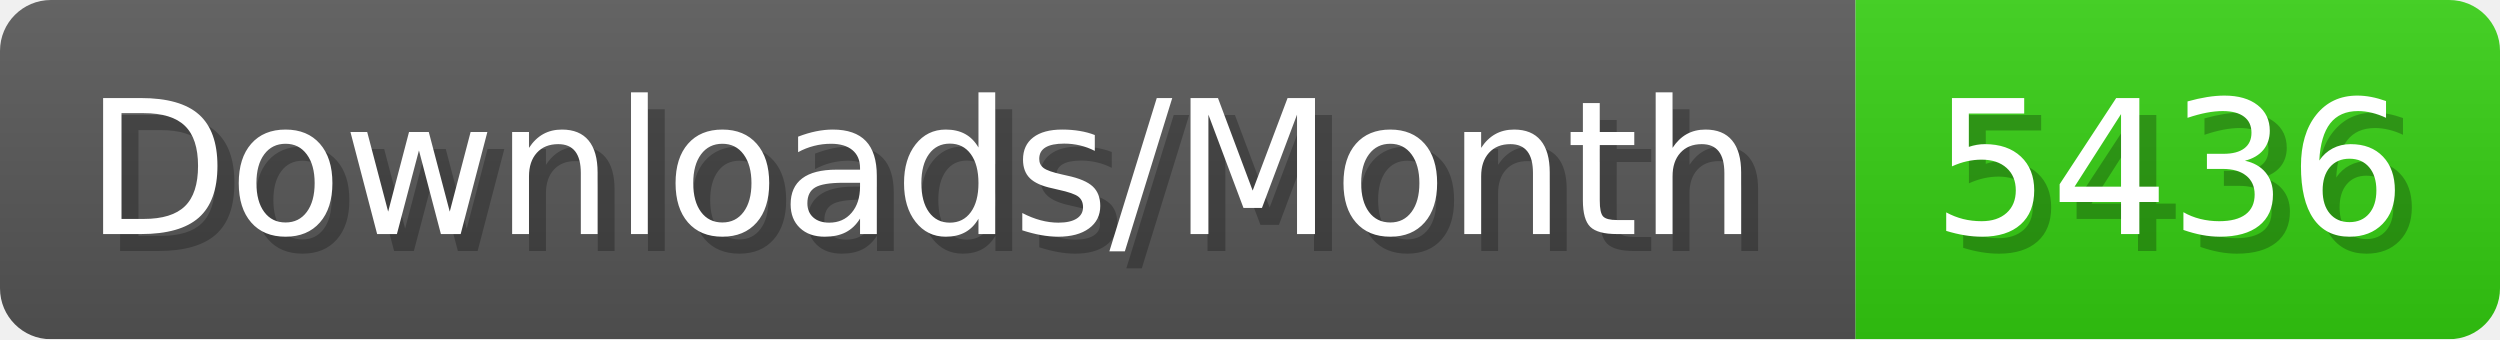
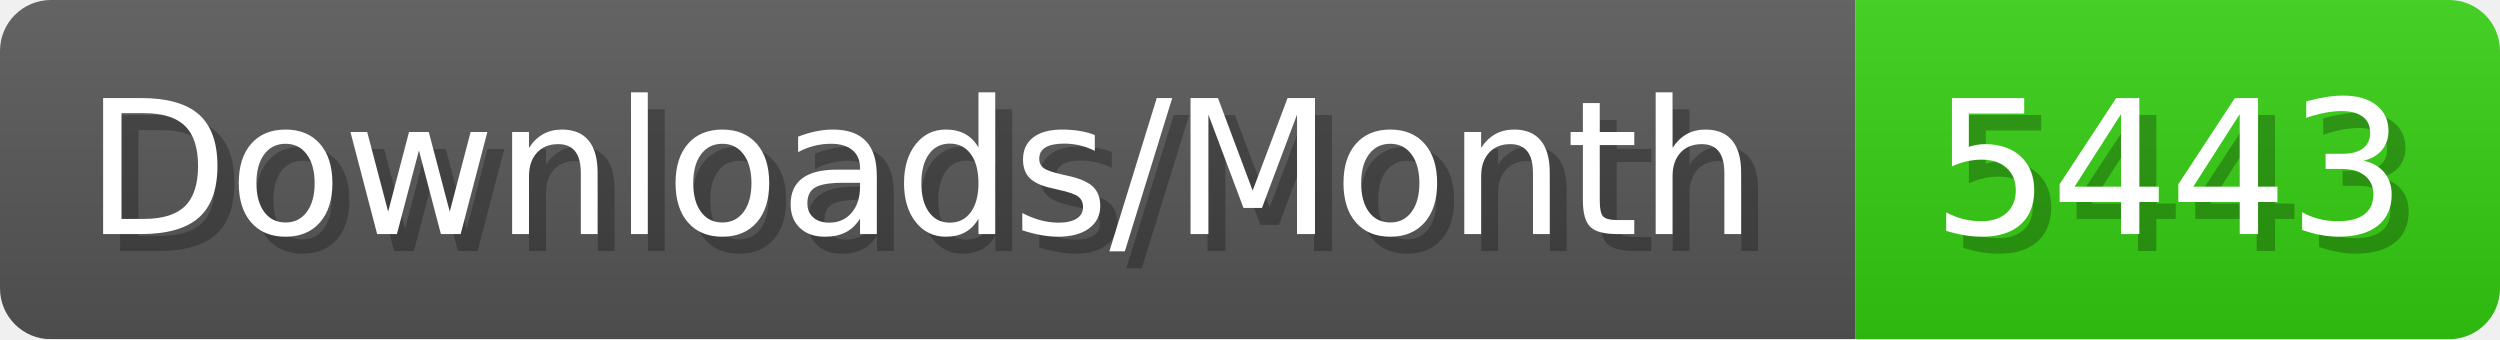
- <svg xmlns="http://www.w3.org/2000/svg" width="147.4" height="20" viewBox="0 0 1474 200" role="img" aria-label="Downloads/Month: 5436">
+ <svg xmlns="http://www.w3.org/2000/svg" width="147.4" height="20" viewBox="0 0 1474 200" role="img" aria-label="Downloads/Month: 5443">
  <linearGradient id="YlXUI" x2="0" y2="100%">
    <stop offset="0" stop-opacity=".1" stop-color="#EEE" />
    <stop offset="1" stop-opacity=".1" />
  </linearGradient>
  <mask id="JHhop">
    <rect width="1474" height="200" rx="30" fill="#FFF" />
  </mask>
  <g mask="url(#JHhop)">
    <rect width="1094" height="200" fill="#555" />
    <rect width="380" height="200" fill="#3C1" x="1094" />
    <rect width="1474" height="200" fill="url(#YlXUI)" />
  </g>
  <g aria-hidden="true" fill="#fff" text-anchor="start" font-family="Verdana,DejaVu Sans,sans-serif" font-size="110">
    <text x="60" y="148" textLength="994" fill="#000" opacity="0.25">Downloads/Month</text>
    <text x="50" y="138" textLength="994">Downloads/Month</text>
-     <text x="1149" y="148" textLength="280" fill="#000" opacity="0.25">5436</text>
-     <text x="1139" y="138" textLength="280">5436</text>
+     <text x="1149" y="148" textLength="280" fill="#000" opacity="0.25">5443</text>
+     <text x="1139" y="138" textLength="280">5443</text>
  </g>
</svg>
